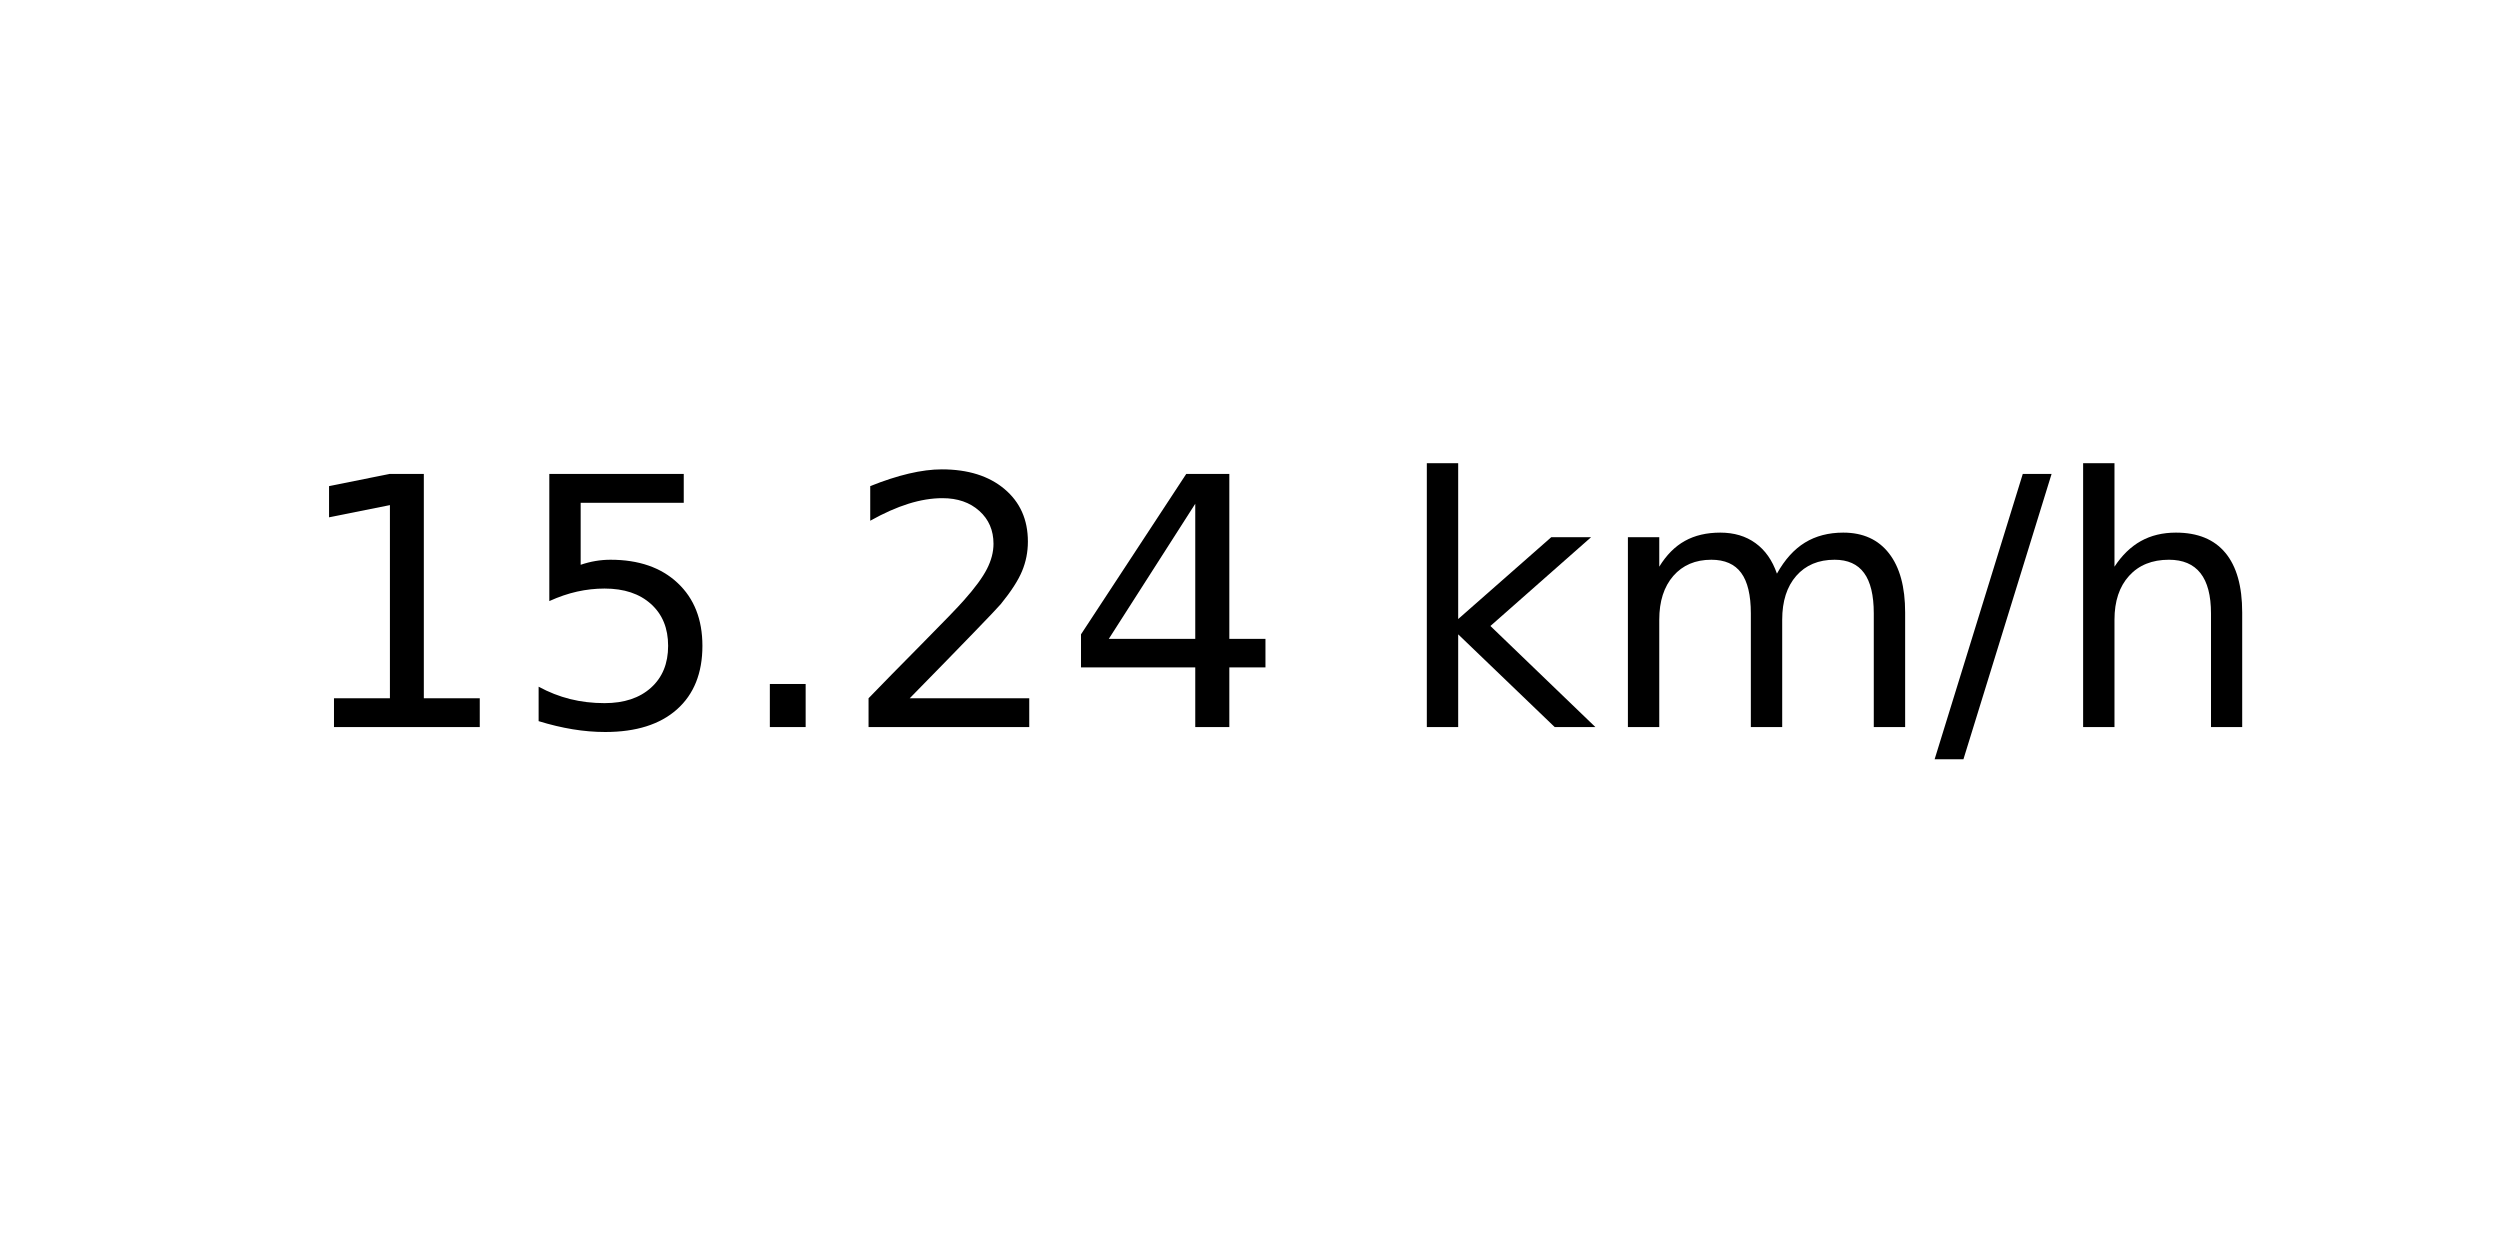
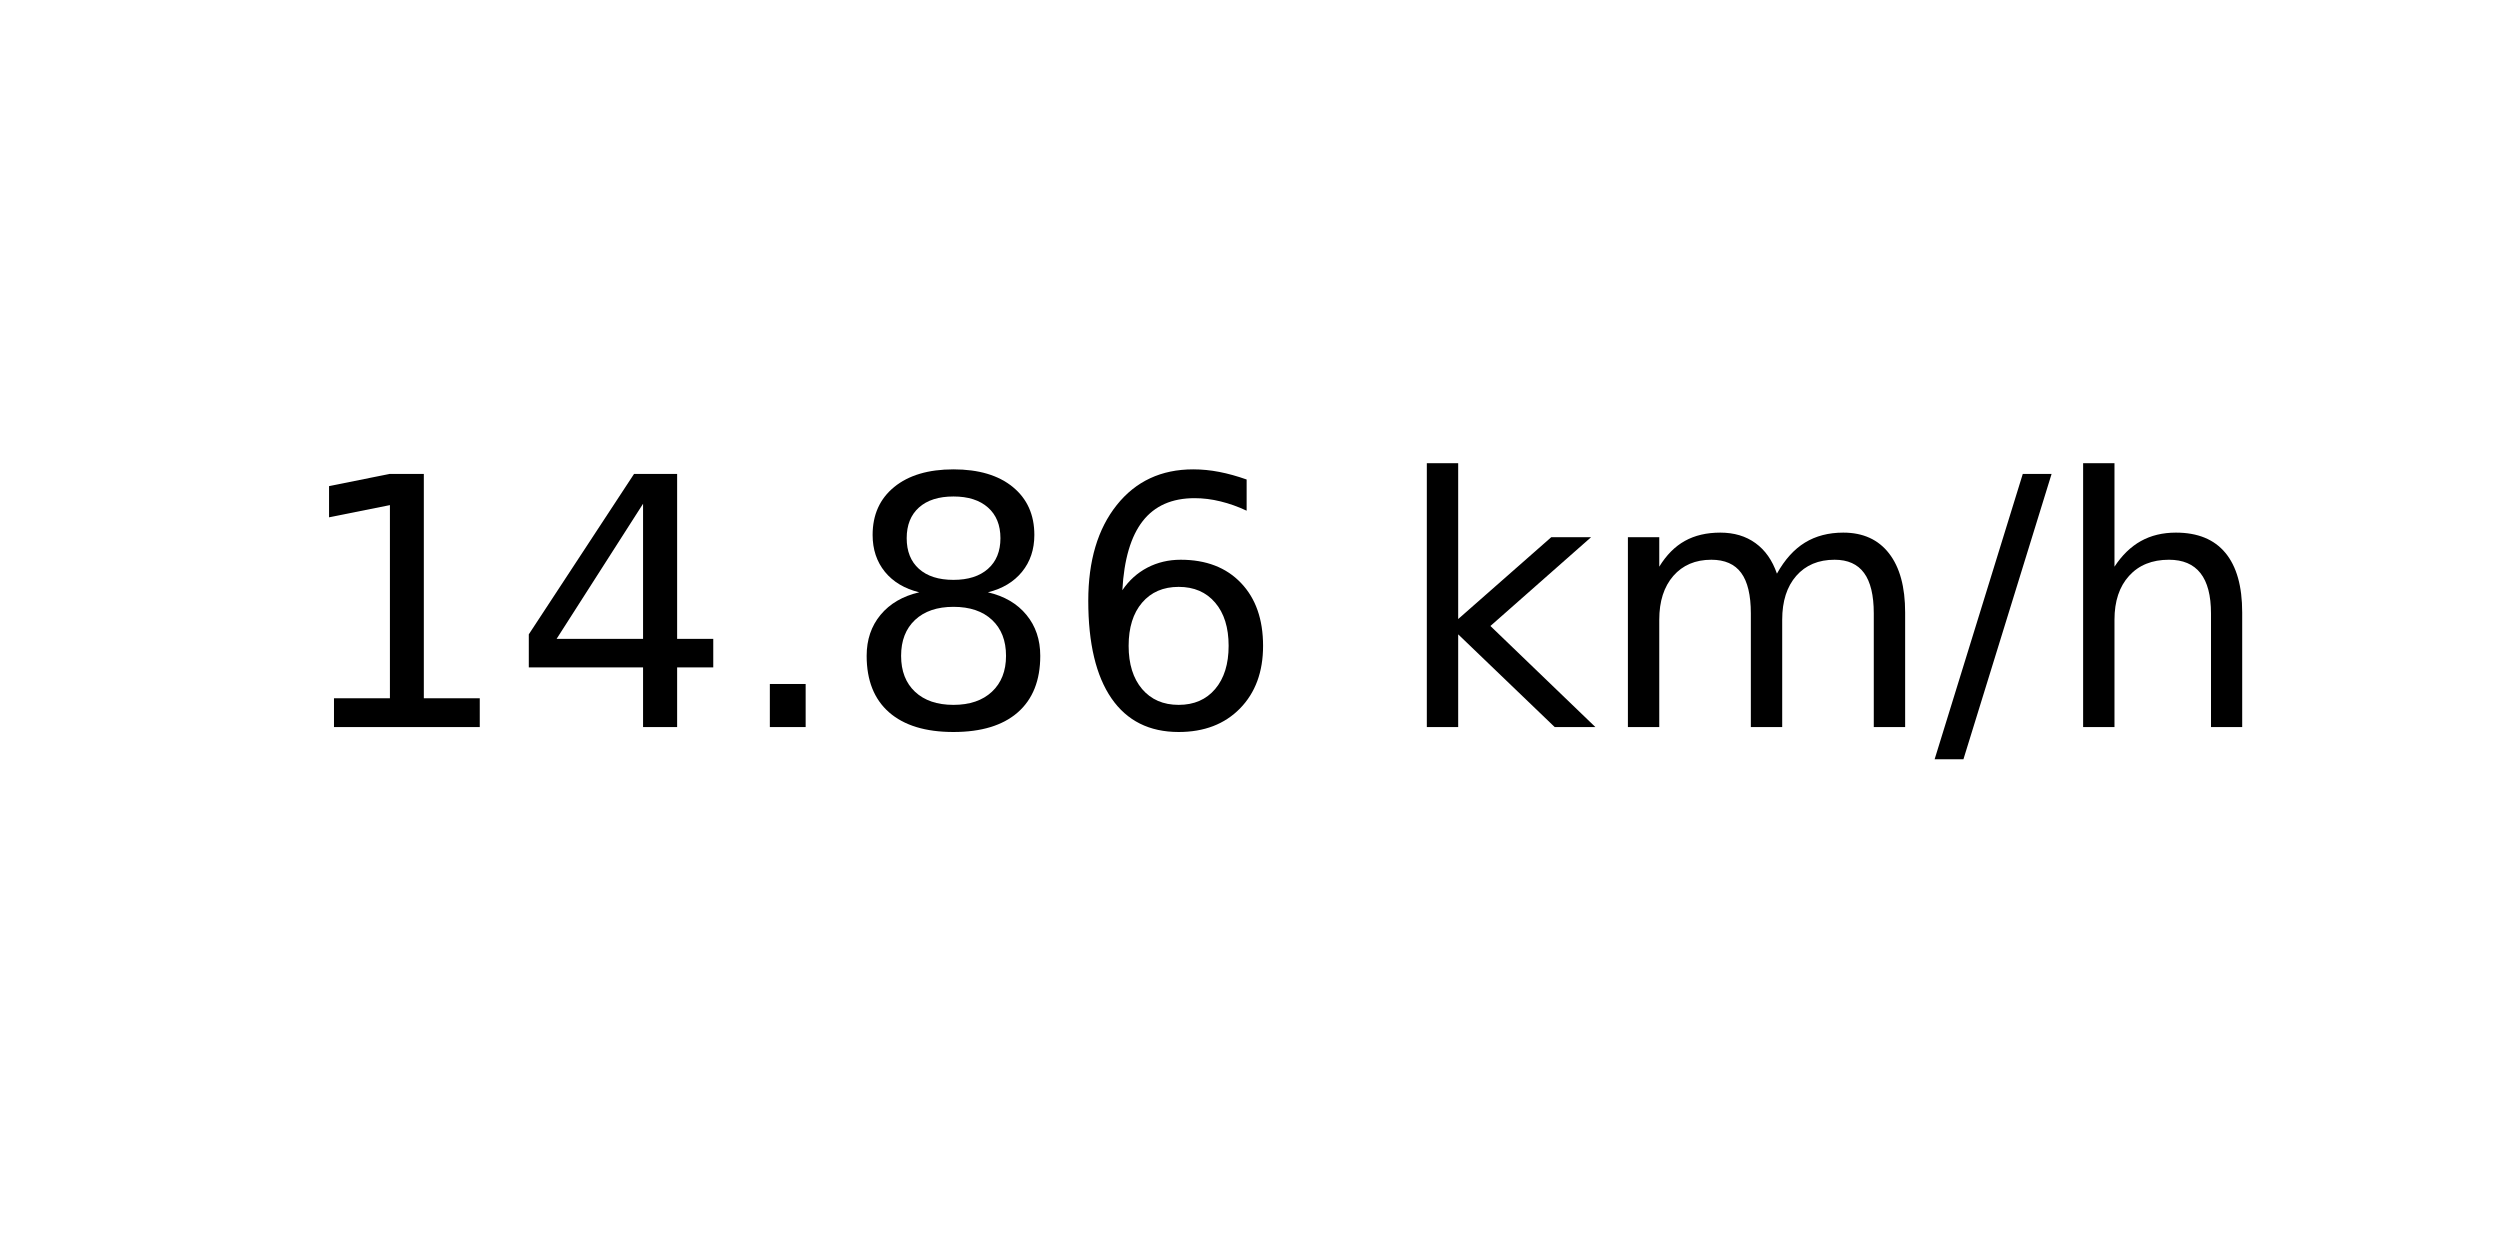
<svg xmlns="http://www.w3.org/2000/svg" xmlns:xlink="http://www.w3.org/1999/xlink" width="72pt" height="36pt" viewBox="0 0 72 36" version="1.1">
  <defs>
    <style type="text/css">*{stroke-linejoin: round; stroke-linecap: butt}</style>
  </defs>
  <g id="figure_1">
    <g id="axes_1">
      <g id="text_1">
        <g transform="translate(8.378125 20.93937) scale(0.1 -0.1)">
          <defs>
            <path id="DejaVuSans-31" d="M 794 531  L 1825 531  L 1825 4091  L 703 3866  L 703 4441  L 1819 4666  L 2450 4666  L 2450 531  L 3481 531  L 3481 0  L 794 0  L 794 531  z " transform="scale(0.015625)" />
-             <path id="DejaVuSans-35" d="M 691 4666  L 3169 4666  L 3169 4134  L 1269 4134  L 1269 2991  Q 1406 3038 1543 3061  Q 1681 3084 1819 3084  Q 2600 3084 3056 2656  Q 3513 2228 3513 1497  Q 3513 744 3044 326  Q 2575 -91 1722 -91  Q 1428 -91 1123 -41  Q 819 9 494 109  L 494 744  Q 775 591 1075 516  Q 1375 441 1709 441  Q 2250 441 2565 725  Q 2881 1009 2881 1497  Q 2881 1984 2565 2268  Q 2250 2553 1709 2553  Q 1456 2553 1204 2497  Q 953 2441 691 2322  L 691 4666  z " transform="scale(0.015625)" />
+             <path id="DejaVuSans-34" d="M 2419 4116  L 825 1625  L 2419 1625  L 2419 4116  z M 2253 4666  L 3047 4666  L 3047 1625  L 3713 1625  L 3713 1100  L 3047 1100  L 3047 0  L 2419 0  L 2419 1100  L 313 1100  L 313 1709  L 2253 4666  z " transform="scale(0.015625)" />
            <path id="DejaVuSans-2e" d="M 684 794  L 1344 794  L 1344 0  L 684 0  L 684 794  z " transform="scale(0.015625)" />
-             <path id="DejaVuSans-32" d="M 1228 531  L 3431 531  L 3431 0  L 469 0  L 469 531  Q 828 903 1448 1529  Q 2069 2156 2228 2338  Q 2531 2678 2651 2914  Q 2772 3150 2772 3378  Q 2772 3750 2511 3984  Q 2250 4219 1831 4219  Q 1534 4219 1204 4116  Q 875 4013 500 3803  L 500 4441  Q 881 4594 1212 4672  Q 1544 4750 1819 4750  Q 2544 4750 2975 4387  Q 3406 4025 3406 3419  Q 3406 3131 3298 2873  Q 3191 2616 2906 2266  Q 2828 2175 2409 1742  Q 1991 1309 1228 531  z " transform="scale(0.015625)" />
-             <path id="DejaVuSans-34" d="M 2419 4116  L 825 1625  L 2419 1625  L 2419 4116  z M 2253 4666  L 3047 4666  L 3047 1625  L 3713 1625  L 3713 1100  L 3047 1100  L 3047 0  L 2419 0  L 2419 1100  L 313 1100  L 313 1709  L 2253 4666  z " transform="scale(0.015625)" />
+             <path id="DejaVuSans-38" d="M 2034 2216  Q 1584 2216 1326 1975  Q 1069 1734 1069 1313  Q 1069 891 1326 650  Q 1584 409 2034 409  Q 2484 409 2743 651  Q 3003 894 3003 1313  Q 3003 1734 2745 1975  Q 2488 2216 2034 2216  z M 1403 2484  Q 997 2584 770 2862  Q 544 3141 544 3541  Q 544 4100 942 4425  Q 1341 4750 2034 4750  Q 2731 4750 3128 4425  Q 3525 4100 3525 3541  Q 3525 3141 3298 2862  Q 3072 2584 2669 2484  Q 3125 2378 3379 2068  Q 3634 1759 3634 1313  Q 3634 634 3220 271  Q 2806 -91 2034 -91  Q 1263 -91 848 271  Q 434 634 434 1313  Q 434 1759 690 2068  Q 947 2378 1403 2484  z M 1172 3481  Q 1172 3119 1398 2916  Q 1625 2713 2034 2713  Q 2441 2713 2670 2916  Q 2900 3119 2900 3481  Q 2900 3844 2670 4047  Q 2441 4250 2034 4250  Q 1625 4250 1398 4047  Q 1172 3844 1172 3481  z " transform="scale(0.015625)" />
+             <path id="DejaVuSans-36" d="M 2113 2584  Q 1688 2584 1439 2293  Q 1191 2003 1191 1497  Q 1191 994 1439 701  Q 1688 409 2113 409  Q 2538 409 2786 701  Q 3034 994 3034 1497  Q 3034 2003 2786 2293  Q 2538 2584 2113 2584  z M 3366 4563  L 3366 3988  Q 3128 4100 2886 4159  Q 2644 4219 2406 4219  Q 1781 4219 1451 3797  Q 1122 3375 1075 2522  Q 1259 2794 1537 2939  Q 1816 3084 2150 3084  Q 2853 3084 3261 2657  Q 3669 2231 3669 1497  Q 3669 778 3244 343  Q 2819 -91 2113 -91  Q 1303 -91 875 529  Q 447 1150 447 2328  Q 447 3434 972 4092  Q 1497 4750 2381 4750  Q 2619 4750 2861 4703  Q 3103 4656 3366 4563  z " transform="scale(0.015625)" />
            <path id="DejaVuSans-20" transform="scale(0.015625)" />
            <path id="DejaVuSans-6b" d="M 581 4863  L 1159 4863  L 1159 1991  L 2875 3500  L 3609 3500  L 1753 1863  L 3688 0  L 2938 0  L 1159 1709  L 1159 0  L 581 0  L 581 4863  z " transform="scale(0.015625)" />
            <path id="DejaVuSans-6d" d="M 3328 2828  Q 3544 3216 3844 3400  Q 4144 3584 4550 3584  Q 5097 3584 5394 3201  Q 5691 2819 5691 2113  L 5691 0  L 5113 0  L 5113 2094  Q 5113 2597 4934 2840  Q 4756 3084 4391 3084  Q 3944 3084 3684 2787  Q 3425 2491 3425 1978  L 3425 0  L 2847 0  L 2847 2094  Q 2847 2600 2669 2842  Q 2491 3084 2119 3084  Q 1678 3084 1418 2786  Q 1159 2488 1159 1978  L 1159 0  L 581 0  L 581 3500  L 1159 3500  L 1159 2956  Q 1356 3278 1631 3431  Q 1906 3584 2284 3584  Q 2666 3584 2933 3390  Q 3200 3197 3328 2828  z " transform="scale(0.015625)" />
            <path id="DejaVuSans-2f" d="M 1625 4666  L 2156 4666  L 531 -594  L 0 -594  L 1625 4666  z " transform="scale(0.015625)" />
            <path id="DejaVuSans-68" d="M 3513 2113  L 3513 0  L 2938 0  L 2938 2094  Q 2938 2591 2744 2837  Q 2550 3084 2163 3084  Q 1697 3084 1428 2787  Q 1159 2491 1159 1978  L 1159 0  L 581 0  L 581 4863  L 1159 4863  L 1159 2956  Q 1366 3272 1645 3428  Q 1925 3584 2291 3584  Q 2894 3584 3203 3211  Q 3513 2838 3513 2113  z " transform="scale(0.015625)" />
          </defs>
          <use xlink:href="#DejaVuSans-31" />
-           <use xlink:href="#DejaVuSans-35" x="63.623" />
+           <use xlink:href="#DejaVuSans-34" x="63.623" />
          <use xlink:href="#DejaVuSans-2e" x="127.246" />
-           <use xlink:href="#DejaVuSans-32" x="159.033" />
-           <use xlink:href="#DejaVuSans-34" x="222.656" />
+           <use xlink:href="#DejaVuSans-38" x="159.033" />
+           <use xlink:href="#DejaVuSans-36" x="222.656" />
          <use xlink:href="#DejaVuSans-20" x="286.279" />
          <use xlink:href="#DejaVuSans-6b" x="318.066" />
          <use xlink:href="#DejaVuSans-6d" x="375.977" />
          <use xlink:href="#DejaVuSans-2f" x="473.389" />
          <use xlink:href="#DejaVuSans-68" x="507.08" />
        </g>
      </g>
    </g>
  </g>
</svg>
